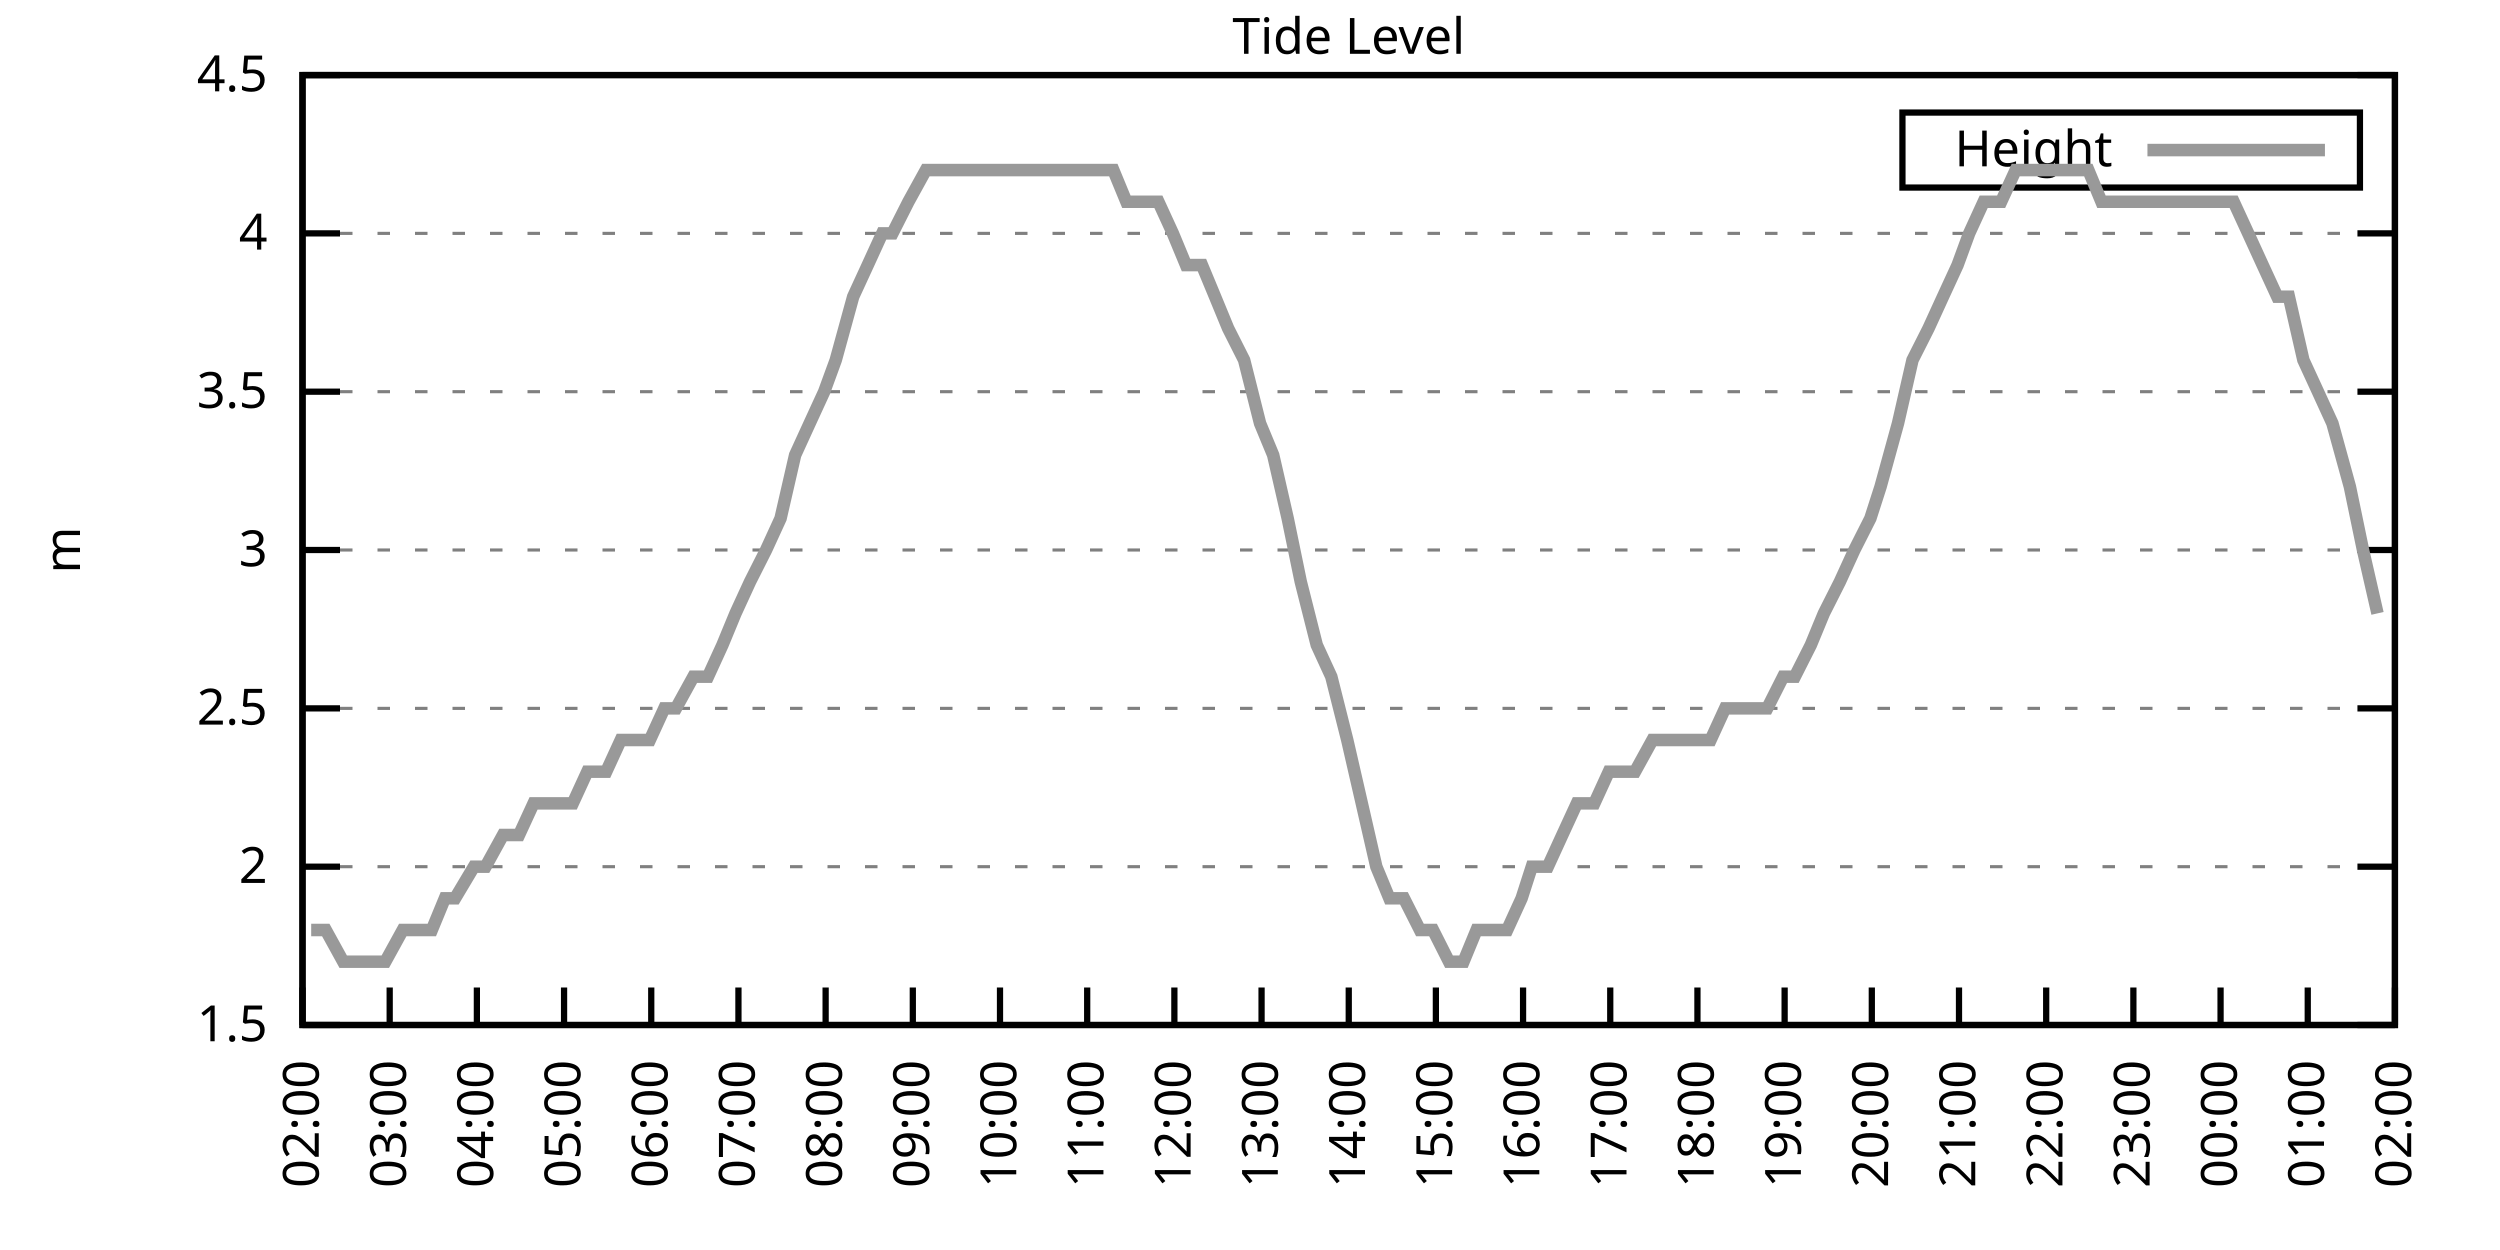
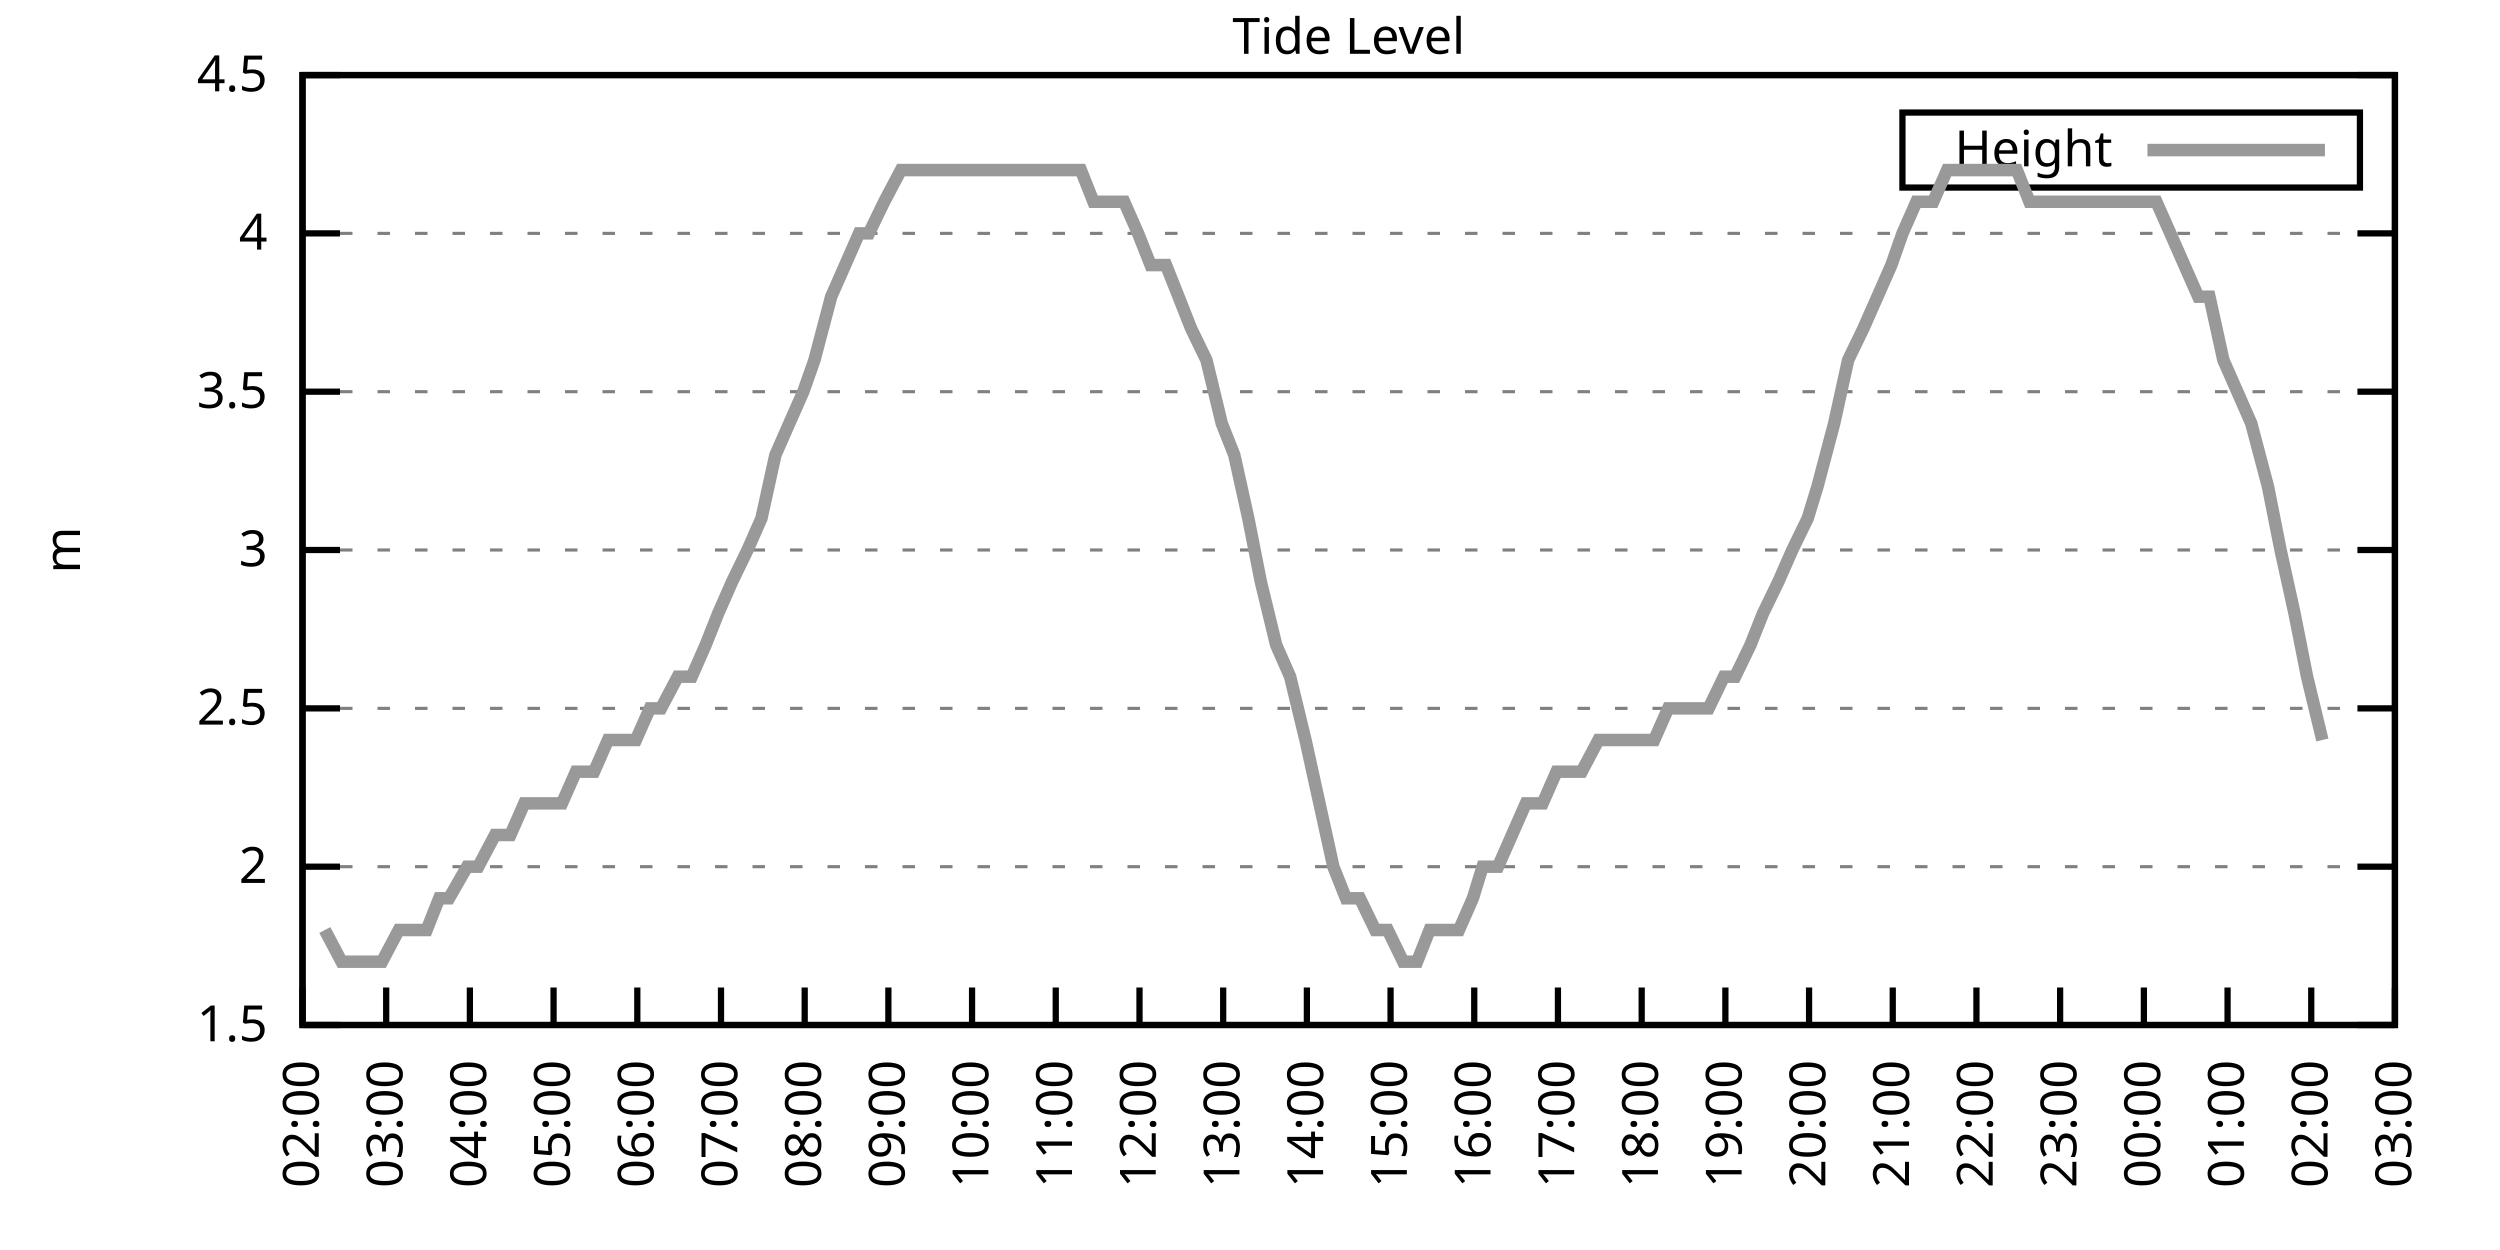
<svg xmlns="http://www.w3.org/2000/svg" xmlns:xlink="http://www.w3.org/1999/xlink" width="400" height="200" viewBox="0 0 400 200">
  <g id="gnuplot_canvas">
    <rect x="0" y="0" width="400" height="200" fill="none" />
    <defs>
      <circle id="gpDot" r="0.5" stroke-width="0.5" stroke="currentColor" />
      <path id="gpPt0" stroke-width="0.333" stroke="currentColor" d="M-1,0 h2 M0,-1 v2" />
      <path id="gpPt1" stroke-width="0.333" stroke="currentColor" d="M-1,-1 L1,1 M1,-1 L-1,1" />
      <path id="gpPt2" stroke-width="0.333" stroke="currentColor" d="M-1,0 L1,0 M0,-1 L0,1 M-1,-1 L1,1 M-1,1 L1,-1" />
      <rect id="gpPt3" stroke-width="0.333" stroke="currentColor" x="-1" y="-1" width="2" height="2" />
      <rect id="gpPt4" stroke-width="0.333" stroke="currentColor" fill="currentColor" x="-1" y="-1" width="2" height="2" />
      <circle id="gpPt5" stroke-width="0.333" stroke="currentColor" cx="0" cy="0" r="1" />
      <use xlink:href="#gpPt5" id="gpPt6" fill="currentColor" stroke="none" />
      <path id="gpPt7" stroke-width="0.333" stroke="currentColor" d="M0,-1.33 L-1.33,0.67 L1.33,0.67 z" />
      <use xlink:href="#gpPt7" id="gpPt8" fill="currentColor" stroke="none" />
      <use xlink:href="#gpPt7" id="gpPt9" stroke="currentColor" transform="rotate(180)" />
      <use xlink:href="#gpPt9" id="gpPt10" fill="currentColor" stroke="none" />
      <use xlink:href="#gpPt3" id="gpPt11" stroke="currentColor" transform="rotate(45)" />
      <use xlink:href="#gpPt11" id="gpPt12" fill="currentColor" stroke="none" />
      <path id="gpPt13" stroke-width="0.333" stroke="currentColor" d="M0,1.330 L1.265,0.411 L0.782,-1.067 L-0.782,-1.076 L-1.265,0.411 z" />
      <use xlink:href="#gpPt13" id="gpPt14" fill="currentColor" stroke="none" />
      <filter id="textbox" filterUnits="objectBoundingBox" x="0" y="0" height="1" width="1">
        <feFlood flood-color="white" flood-opacity="1" result="bgnd" />
        <feComposite in="SourceGraphic" in2="bgnd" operator="atop" />
      </filter>
      <filter id="greybox" filterUnits="objectBoundingBox" x="0" y="0" height="1" width="1">
        <feFlood flood-color="lightgrey" flood-opacity="1" result="grey" />
        <feComposite in="SourceGraphic" in2="grey" operator="atop" />
      </filter>
    </defs>
    <g fill="none" color="white" stroke="currentColor" stroke-width="1.00" stroke-linecap="butt" stroke-linejoin="miter">
</g>
    <g fill="none" color="black" stroke="currentColor" stroke-width="1.00" stroke-linecap="butt" stroke-linejoin="miter">
      <g stroke="none" shape-rendering="crispEdges">
        <polygon fill="rgb(255, 255, 255)" points="48.40,164.00 383.18,164.00 383.18,12.02 48.40,12.02 " />
      </g>
    </g>
    <g fill="none" color="black" stroke="currentColor" stroke-width="1.00" stroke-linecap="butt" stroke-linejoin="miter">
</g>
    <g fill="none" color="black" stroke="black" stroke-width="0.50" stroke-linecap="butt" stroke-linejoin="miter">
</g>
    <g fill="none" color="gray" stroke="currentColor" stroke-width="0.50" stroke-linecap="butt" stroke-linejoin="miter">
      <path stroke="gray" stroke-dasharray="2,4" class="gridline" d="M48.40,164.00 L383.19,164.00  " />
    </g>
    <g fill="none" color="gray" stroke="gray" stroke-width="1.00" stroke-linecap="butt" stroke-linejoin="miter">
</g>
    <g fill="none" color="black" stroke="currentColor" stroke-width="1.00" stroke-linecap="butt" stroke-linejoin="miter">
      <path stroke="black" d="M48.40,164.00 L54.40,164.00 M383.19,164.00 L377.19,164.00  " />
      <g transform="translate(42.80,166.60)" stroke="none" fill="black" font-family="Sans" font-size="8.00" text-anchor="end">
        <text>
          <tspan font-family="Sans"> 1.5</tspan>
        </text>
      </g>
    </g>
    <g fill="none" color="black" stroke="currentColor" stroke-width="1.00" stroke-linecap="butt" stroke-linejoin="miter">
</g>
    <g fill="none" color="black" stroke="black" stroke-width="0.50" stroke-linecap="butt" stroke-linejoin="miter">
</g>
    <g fill="none" color="gray" stroke="currentColor" stroke-width="0.50" stroke-linecap="butt" stroke-linejoin="miter">
      <path stroke="gray" stroke-dasharray="2,4" class="gridline" d="M48.40,138.67 L383.19,138.67  " />
    </g>
    <g fill="none" color="gray" stroke="gray" stroke-width="1.00" stroke-linecap="butt" stroke-linejoin="miter">
</g>
    <g fill="none" color="black" stroke="currentColor" stroke-width="1.00" stroke-linecap="butt" stroke-linejoin="miter">
      <path stroke="black" d="M48.40,138.67 L54.40,138.67 M383.19,138.67 L377.19,138.67  " />
      <g transform="translate(42.80,141.27)" stroke="none" fill="black" font-family="Sans" font-size="8.00" text-anchor="end">
        <text>
          <tspan font-family="Sans"> 2</tspan>
        </text>
      </g>
    </g>
    <g fill="none" color="black" stroke="currentColor" stroke-width="1.00" stroke-linecap="butt" stroke-linejoin="miter">
</g>
    <g fill="none" color="black" stroke="black" stroke-width="0.50" stroke-linecap="butt" stroke-linejoin="miter">
</g>
    <g fill="none" color="gray" stroke="currentColor" stroke-width="0.50" stroke-linecap="butt" stroke-linejoin="miter">
      <path stroke="gray" stroke-dasharray="2,4" class="gridline" d="M48.40,113.34 L383.19,113.34  " />
    </g>
    <g fill="none" color="gray" stroke="gray" stroke-width="1.00" stroke-linecap="butt" stroke-linejoin="miter">
</g>
    <g fill="none" color="black" stroke="currentColor" stroke-width="1.00" stroke-linecap="butt" stroke-linejoin="miter">
      <path stroke="black" d="M48.40,113.34 L54.40,113.34 M383.19,113.34 L377.19,113.34  " />
      <g transform="translate(42.80,115.94)" stroke="none" fill="black" font-family="Sans" font-size="8.00" text-anchor="end">
        <text>
          <tspan font-family="Sans"> 2.5</tspan>
        </text>
      </g>
    </g>
    <g fill="none" color="black" stroke="currentColor" stroke-width="1.00" stroke-linecap="butt" stroke-linejoin="miter">
</g>
    <g fill="none" color="black" stroke="black" stroke-width="0.50" stroke-linecap="butt" stroke-linejoin="miter">
</g>
    <g fill="none" color="gray" stroke="currentColor" stroke-width="0.50" stroke-linecap="butt" stroke-linejoin="miter">
      <path stroke="gray" stroke-dasharray="2,4" class="gridline" d="M48.40,88.00 L383.19,88.00  " />
    </g>
    <g fill="none" color="gray" stroke="gray" stroke-width="1.00" stroke-linecap="butt" stroke-linejoin="miter">
</g>
    <g fill="none" color="black" stroke="currentColor" stroke-width="1.00" stroke-linecap="butt" stroke-linejoin="miter">
      <path stroke="black" d="M48.40,88.00 L54.40,88.00 M383.19,88.00 L377.19,88.00  " />
      <g transform="translate(42.80,90.60)" stroke="none" fill="black" font-family="Sans" font-size="8.00" text-anchor="end">
        <text>
          <tspan font-family="Sans"> 3</tspan>
        </text>
      </g>
    </g>
    <g fill="none" color="black" stroke="currentColor" stroke-width="1.00" stroke-linecap="butt" stroke-linejoin="miter">
</g>
    <g fill="none" color="black" stroke="black" stroke-width="0.50" stroke-linecap="butt" stroke-linejoin="miter">
</g>
    <g fill="none" color="gray" stroke="currentColor" stroke-width="0.50" stroke-linecap="butt" stroke-linejoin="miter">
      <path stroke="gray" stroke-dasharray="2,4" class="gridline" d="M48.40,62.67 L383.19,62.67  " />
    </g>
    <g fill="none" color="gray" stroke="gray" stroke-width="1.00" stroke-linecap="butt" stroke-linejoin="miter">
</g>
    <g fill="none" color="black" stroke="currentColor" stroke-width="1.00" stroke-linecap="butt" stroke-linejoin="miter">
      <path stroke="black" d="M48.40,62.67 L54.40,62.67 M383.19,62.67 L377.19,62.67  " />
      <g transform="translate(42.80,65.27)" stroke="none" fill="black" font-family="Sans" font-size="8.00" text-anchor="end">
        <text>
          <tspan font-family="Sans"> 3.5</tspan>
        </text>
      </g>
    </g>
    <g fill="none" color="black" stroke="currentColor" stroke-width="1.00" stroke-linecap="butt" stroke-linejoin="miter">
</g>
    <g fill="none" color="black" stroke="black" stroke-width="0.50" stroke-linecap="butt" stroke-linejoin="miter">
</g>
    <g fill="none" color="gray" stroke="currentColor" stroke-width="0.50" stroke-linecap="butt" stroke-linejoin="miter">
      <path stroke="gray" stroke-dasharray="2,4" class="gridline" d="M48.40,37.34 L383.19,37.34  " />
    </g>
    <g fill="none" color="gray" stroke="gray" stroke-width="1.00" stroke-linecap="butt" stroke-linejoin="miter">
</g>
    <g fill="none" color="black" stroke="currentColor" stroke-width="1.00" stroke-linecap="butt" stroke-linejoin="miter">
      <path stroke="black" d="M48.40,37.34 L54.40,37.34 M383.19,37.34 L377.19,37.34  " />
      <g transform="translate(42.80,39.94)" stroke="none" fill="black" font-family="Sans" font-size="8.00" text-anchor="end">
        <text>
          <tspan font-family="Sans"> 4</tspan>
        </text>
      </g>
    </g>
    <g fill="none" color="black" stroke="currentColor" stroke-width="1.00" stroke-linecap="butt" stroke-linejoin="miter">
</g>
    <g fill="none" color="black" stroke="black" stroke-width="0.50" stroke-linecap="butt" stroke-linejoin="miter">
</g>
    <g fill="none" color="gray" stroke="currentColor" stroke-width="0.50" stroke-linecap="butt" stroke-linejoin="miter">
      <path stroke="gray" stroke-dasharray="2,4" class="gridline" d="M48.40,12.01 L383.19,12.01  " />
    </g>
    <g fill="none" color="gray" stroke="gray" stroke-width="1.00" stroke-linecap="butt" stroke-linejoin="miter">
</g>
    <g fill="none" color="black" stroke="currentColor" stroke-width="1.00" stroke-linecap="butt" stroke-linejoin="miter">
      <path stroke="black" d="M48.40,12.01 L54.40,12.01 M383.19,12.01 L377.19,12.01  " />
      <g transform="translate(42.80,14.61)" stroke="none" fill="black" font-family="Sans" font-size="8.00" text-anchor="end">
        <text>
          <tspan font-family="Sans"> 4.5</tspan>
        </text>
      </g>
    </g>
    <g fill="none" color="black" stroke="currentColor" stroke-width="1.00" stroke-linecap="butt" stroke-linejoin="miter">
      <path stroke="black" d="M48.40,164.00 L48.40,158.00  " />
      <g transform="translate(51.00,169.60) rotate(270.00)" stroke="none" fill="black" font-family="Sans" font-size="8.00" text-anchor="end">
        <text>
          <tspan font-family="Sans">02:00</tspan>
        </text>
      </g>
    </g>
    <g fill="none" color="black" stroke="currentColor" stroke-width="1.00" stroke-linecap="butt" stroke-linejoin="miter">
-       <path stroke="black" d="M62.35,164.00 L62.35,158.00  " />
-       <g transform="translate(64.95,169.60) rotate(270.00)" stroke="none" fill="black" font-family="Sans" font-size="8.00" text-anchor="end">
+       <path stroke="black" d="M61.79,164.00 L61.79,158.00  " />
+       <g transform="translate(64.39,169.60) rotate(270.00)" stroke="none" fill="black" font-family="Sans" font-size="8.00" text-anchor="end">
        <text>
          <tspan font-family="Sans">03:00</tspan>
        </text>
      </g>
    </g>
    <g fill="none" color="black" stroke="currentColor" stroke-width="1.00" stroke-linecap="butt" stroke-linejoin="miter">
-       <path stroke="black" d="M76.30,164.00 L76.30,158.00  " />
-       <g transform="translate(78.90,169.60) rotate(270.00)" stroke="none" fill="black" font-family="Sans" font-size="8.00" text-anchor="end">
+       <path stroke="black" d="M75.18,164.00 L75.18,158.00  " />
+       <g transform="translate(77.78,169.60) rotate(270.00)" stroke="none" fill="black" font-family="Sans" font-size="8.00" text-anchor="end">
        <text>
          <tspan font-family="Sans">04:00</tspan>
        </text>
      </g>
    </g>
    <g fill="none" color="black" stroke="currentColor" stroke-width="1.00" stroke-linecap="butt" stroke-linejoin="miter">
-       <path stroke="black" d="M90.25,164.00 L90.25,158.00  " />
-       <g transform="translate(92.85,169.60) rotate(270.00)" stroke="none" fill="black" font-family="Sans" font-size="8.00" text-anchor="end">
+       <path stroke="black" d="M88.57,164.00 L88.57,158.00  " />
+       <g transform="translate(91.17,169.60) rotate(270.00)" stroke="none" fill="black" font-family="Sans" font-size="8.00" text-anchor="end">
        <text>
          <tspan font-family="Sans">05:00</tspan>
        </text>
      </g>
    </g>
    <g fill="none" color="black" stroke="currentColor" stroke-width="1.00" stroke-linecap="butt" stroke-linejoin="miter">
-       <path stroke="black" d="M104.20,164.00 L104.20,158.00  " />
-       <g transform="translate(106.80,169.60) rotate(270.00)" stroke="none" fill="black" font-family="Sans" font-size="8.00" text-anchor="end">
+       <path stroke="black" d="M101.97,164.00 L101.97,158.00  " />
+       <g transform="translate(104.57,169.60) rotate(270.00)" stroke="none" fill="black" font-family="Sans" font-size="8.00" text-anchor="end">
        <text>
          <tspan font-family="Sans">06:00</tspan>
        </text>
      </g>
    </g>
    <g fill="none" color="black" stroke="currentColor" stroke-width="1.00" stroke-linecap="butt" stroke-linejoin="miter">
-       <path stroke="black" d="M118.15,164.00 L118.15,158.00  " />
-       <g transform="translate(120.75,169.60) rotate(270.00)" stroke="none" fill="black" font-family="Sans" font-size="8.00" text-anchor="end">
+       <path stroke="black" d="M115.36,164.00 L115.36,158.00  " />
+       <g transform="translate(117.96,169.60) rotate(270.00)" stroke="none" fill="black" font-family="Sans" font-size="8.00" text-anchor="end">
        <text>
          <tspan font-family="Sans">07:00</tspan>
        </text>
      </g>
    </g>
    <g fill="none" color="black" stroke="currentColor" stroke-width="1.00" stroke-linecap="butt" stroke-linejoin="miter">
-       <path stroke="black" d="M132.10,164.00 L132.10,158.00  " />
-       <g transform="translate(134.70,169.60) rotate(270.00)" stroke="none" fill="black" font-family="Sans" font-size="8.00" text-anchor="end">
+       <path stroke="black" d="M128.75,164.00 L128.75,158.00  " />
+       <g transform="translate(131.35,169.60) rotate(270.00)" stroke="none" fill="black" font-family="Sans" font-size="8.00" text-anchor="end">
        <text>
          <tspan font-family="Sans">08:00</tspan>
        </text>
      </g>
    </g>
    <g fill="none" color="black" stroke="currentColor" stroke-width="1.00" stroke-linecap="butt" stroke-linejoin="miter">
-       <path stroke="black" d="M146.05,164.00 L146.05,158.00  " />
-       <g transform="translate(148.65,169.60) rotate(270.00)" stroke="none" fill="black" font-family="Sans" font-size="8.00" text-anchor="end">
+       <path stroke="black" d="M142.14,164.00 L142.14,158.00  " />
+       <g transform="translate(144.74,169.60) rotate(270.00)" stroke="none" fill="black" font-family="Sans" font-size="8.00" text-anchor="end">
        <text>
          <tspan font-family="Sans">09:00</tspan>
        </text>
      </g>
    </g>
    <g fill="none" color="black" stroke="currentColor" stroke-width="1.00" stroke-linecap="butt" stroke-linejoin="miter">
-       <path stroke="black" d="M160.00,164.00 L160.00,158.00  " />
-       <g transform="translate(162.60,169.60) rotate(270.00)" stroke="none" fill="black" font-family="Sans" font-size="8.00" text-anchor="end">
+       <path stroke="black" d="M155.53,164.00 L155.53,158.00  " />
+       <g transform="translate(158.13,169.60) rotate(270.00)" stroke="none" fill="black" font-family="Sans" font-size="8.00" text-anchor="end">
        <text>
          <tspan font-family="Sans">10:00</tspan>
        </text>
      </g>
    </g>
    <g fill="none" color="black" stroke="currentColor" stroke-width="1.00" stroke-linecap="butt" stroke-linejoin="miter">
-       <path stroke="black" d="M173.95,164.00 L173.95,158.00  " />
-       <g transform="translate(176.55,169.60) rotate(270.00)" stroke="none" fill="black" font-family="Sans" font-size="8.00" text-anchor="end">
+       <path stroke="black" d="M168.92,164.00 L168.92,158.00  " />
+       <g transform="translate(171.52,169.60) rotate(270.00)" stroke="none" fill="black" font-family="Sans" font-size="8.00" text-anchor="end">
        <text>
          <tspan font-family="Sans">11:00</tspan>
        </text>
      </g>
    </g>
    <g fill="none" color="black" stroke="currentColor" stroke-width="1.00" stroke-linecap="butt" stroke-linejoin="miter">
-       <path stroke="black" d="M187.90,164.00 L187.90,158.00  " />
-       <g transform="translate(190.50,169.60) rotate(270.00)" stroke="none" fill="black" font-family="Sans" font-size="8.00" text-anchor="end">
+       <path stroke="black" d="M182.32,164.00 L182.32,158.00  " />
+       <g transform="translate(184.92,169.60) rotate(270.00)" stroke="none" fill="black" font-family="Sans" font-size="8.00" text-anchor="end">
        <text>
          <tspan font-family="Sans">12:00</tspan>
        </text>
      </g>
    </g>
    <g fill="none" color="black" stroke="currentColor" stroke-width="1.00" stroke-linecap="butt" stroke-linejoin="miter">
-       <path stroke="black" d="M201.85,164.00 L201.85,158.00  " />
-       <g transform="translate(204.45,169.60) rotate(270.00)" stroke="none" fill="black" font-family="Sans" font-size="8.00" text-anchor="end">
+       <path stroke="black" d="M195.71,164.00 L195.71,158.00  " />
+       <g transform="translate(198.31,169.60) rotate(270.00)" stroke="none" fill="black" font-family="Sans" font-size="8.00" text-anchor="end">
        <text>
          <tspan font-family="Sans">13:00</tspan>
        </text>
      </g>
    </g>
    <g fill="none" color="black" stroke="currentColor" stroke-width="1.00" stroke-linecap="butt" stroke-linejoin="miter">
-       <path stroke="black" d="M215.80,164.00 L215.80,158.00  " />
-       <g transform="translate(218.40,169.60) rotate(270.00)" stroke="none" fill="black" font-family="Sans" font-size="8.00" text-anchor="end">
+       <path stroke="black" d="M209.10,164.00 L209.10,158.00  " />
+       <g transform="translate(211.70,169.60) rotate(270.00)" stroke="none" fill="black" font-family="Sans" font-size="8.00" text-anchor="end">
        <text>
          <tspan font-family="Sans">14:00</tspan>
        </text>
      </g>
    </g>
    <g fill="none" color="black" stroke="currentColor" stroke-width="1.00" stroke-linecap="butt" stroke-linejoin="miter">
-       <path stroke="black" d="M229.74,164.00 L229.74,158.00  " />
-       <g transform="translate(232.34,169.60) rotate(270.00)" stroke="none" fill="black" font-family="Sans" font-size="8.00" text-anchor="end">
+       <path stroke="black" d="M222.49,164.00 L222.49,158.00  " />
+       <g transform="translate(225.09,169.60) rotate(270.00)" stroke="none" fill="black" font-family="Sans" font-size="8.00" text-anchor="end">
        <text>
          <tspan font-family="Sans">15:00</tspan>
        </text>
      </g>
    </g>
    <g fill="none" color="black" stroke="currentColor" stroke-width="1.00" stroke-linecap="butt" stroke-linejoin="miter">
-       <path stroke="black" d="M243.69,164.00 L243.69,158.00  " />
-       <g transform="translate(246.29,169.60) rotate(270.00)" stroke="none" fill="black" font-family="Sans" font-size="8.00" text-anchor="end">
+       <path stroke="black" d="M235.88,164.00 L235.88,158.00  " />
+       <g transform="translate(238.48,169.60) rotate(270.00)" stroke="none" fill="black" font-family="Sans" font-size="8.00" text-anchor="end">
        <text>
          <tspan font-family="Sans">16:00</tspan>
        </text>
      </g>
    </g>
    <g fill="none" color="black" stroke="currentColor" stroke-width="1.00" stroke-linecap="butt" stroke-linejoin="miter">
-       <path stroke="black" d="M257.64,164.00 L257.64,158.00  " />
-       <g transform="translate(260.24,169.60) rotate(270.00)" stroke="none" fill="black" font-family="Sans" font-size="8.00" text-anchor="end">
+       <path stroke="black" d="M249.27,164.00 L249.27,158.00  " />
+       <g transform="translate(251.87,169.60) rotate(270.00)" stroke="none" fill="black" font-family="Sans" font-size="8.00" text-anchor="end">
        <text>
          <tspan font-family="Sans">17:00</tspan>
        </text>
      </g>
    </g>
    <g fill="none" color="black" stroke="currentColor" stroke-width="1.00" stroke-linecap="butt" stroke-linejoin="miter">
-       <path stroke="black" d="M271.59,164.00 L271.59,158.00  " />
-       <g transform="translate(274.19,169.60) rotate(270.00)" stroke="none" fill="black" font-family="Sans" font-size="8.00" text-anchor="end">
+       <path stroke="black" d="M262.67,164.00 L262.67,158.00  " />
+       <g transform="translate(265.27,169.60) rotate(270.00)" stroke="none" fill="black" font-family="Sans" font-size="8.00" text-anchor="end">
        <text>
          <tspan font-family="Sans">18:00</tspan>
        </text>
      </g>
    </g>
    <g fill="none" color="black" stroke="currentColor" stroke-width="1.00" stroke-linecap="butt" stroke-linejoin="miter">
-       <path stroke="black" d="M285.54,164.00 L285.54,158.00  " />
-       <g transform="translate(288.14,169.60) rotate(270.00)" stroke="none" fill="black" font-family="Sans" font-size="8.00" text-anchor="end">
+       <path stroke="black" d="M276.06,164.00 L276.06,158.00  " />
+       <g transform="translate(278.66,169.60) rotate(270.00)" stroke="none" fill="black" font-family="Sans" font-size="8.00" text-anchor="end">
        <text>
          <tspan font-family="Sans">19:00</tspan>
        </text>
      </g>
    </g>
    <g fill="none" color="black" stroke="currentColor" stroke-width="1.00" stroke-linecap="butt" stroke-linejoin="miter">
-       <path stroke="black" d="M299.49,164.00 L299.49,158.00  " />
-       <g transform="translate(302.09,169.60) rotate(270.00)" stroke="none" fill="black" font-family="Sans" font-size="8.00" text-anchor="end">
+       <path stroke="black" d="M289.45,164.00 L289.45,158.00  " />
+       <g transform="translate(292.05,169.60) rotate(270.00)" stroke="none" fill="black" font-family="Sans" font-size="8.00" text-anchor="end">
        <text>
          <tspan font-family="Sans">20:00</tspan>
        </text>
      </g>
    </g>
    <g fill="none" color="black" stroke="currentColor" stroke-width="1.00" stroke-linecap="butt" stroke-linejoin="miter">
-       <path stroke="black" d="M313.44,164.00 L313.44,158.00  " />
-       <g transform="translate(316.04,169.60) rotate(270.00)" stroke="none" fill="black" font-family="Sans" font-size="8.00" text-anchor="end">
+       <path stroke="black" d="M302.84,164.00 L302.84,158.00  " />
+       <g transform="translate(305.44,169.60) rotate(270.00)" stroke="none" fill="black" font-family="Sans" font-size="8.00" text-anchor="end">
        <text>
          <tspan font-family="Sans">21:00</tspan>
        </text>
      </g>
    </g>
    <g fill="none" color="black" stroke="currentColor" stroke-width="1.00" stroke-linecap="butt" stroke-linejoin="miter">
-       <path stroke="black" d="M327.39,164.00 L327.39,158.00  " />
-       <g transform="translate(329.99,169.60) rotate(270.00)" stroke="none" fill="black" font-family="Sans" font-size="8.00" text-anchor="end">
+       <path stroke="black" d="M316.23,164.00 L316.23,158.00  " />
+       <g transform="translate(318.83,169.60) rotate(270.00)" stroke="none" fill="black" font-family="Sans" font-size="8.00" text-anchor="end">
        <text>
          <tspan font-family="Sans">22:00</tspan>
        </text>
      </g>
    </g>
    <g fill="none" color="black" stroke="currentColor" stroke-width="1.00" stroke-linecap="butt" stroke-linejoin="miter">
-       <path stroke="black" d="M341.34,164.00 L341.34,158.00  " />
-       <g transform="translate(343.94,169.60) rotate(270.00)" stroke="none" fill="black" font-family="Sans" font-size="8.00" text-anchor="end">
+       <path stroke="black" d="M329.62,164.00 L329.62,158.00  " />
+       <g transform="translate(332.22,169.60) rotate(270.00)" stroke="none" fill="black" font-family="Sans" font-size="8.00" text-anchor="end">
        <text>
          <tspan font-family="Sans">23:00</tspan>
        </text>
      </g>
    </g>
    <g fill="none" color="black" stroke="currentColor" stroke-width="1.00" stroke-linecap="butt" stroke-linejoin="miter">
-       <path stroke="black" d="M355.29,164.00 L355.29,158.00  " />
-       <g transform="translate(357.89,169.60) rotate(270.00)" stroke="none" fill="black" font-family="Sans" font-size="8.00" text-anchor="end">
+       <path stroke="black" d="M343.02,164.00 L343.02,158.00  " />
+       <g transform="translate(345.62,169.60) rotate(270.00)" stroke="none" fill="black" font-family="Sans" font-size="8.00" text-anchor="end">
        <text>
          <tspan font-family="Sans">00:00</tspan>
        </text>
      </g>
    </g>
    <g fill="none" color="black" stroke="currentColor" stroke-width="1.00" stroke-linecap="butt" stroke-linejoin="miter">
-       <path stroke="black" d="M369.24,164.00 L369.24,158.00  " />
-       <g transform="translate(371.84,169.60) rotate(270.00)" stroke="none" fill="black" font-family="Sans" font-size="8.00" text-anchor="end">
+       <path stroke="black" d="M356.41,164.00 L356.41,158.00  " />
+       <g transform="translate(359.01,169.60) rotate(270.00)" stroke="none" fill="black" font-family="Sans" font-size="8.00" text-anchor="end">
        <text>
          <tspan font-family="Sans">01:00</tspan>
+         </text>
+       </g>
+     </g>
+     <g fill="none" color="black" stroke="currentColor" stroke-width="1.00" stroke-linecap="butt" stroke-linejoin="miter">
+       <path stroke="black" d="M369.80,164.00 L369.80,158.00  " />
+       <g transform="translate(372.40,169.60) rotate(270.00)" stroke="none" fill="black" font-family="Sans" font-size="8.00" text-anchor="end">
+         <text>
+           <tspan font-family="Sans">02:00</tspan>
        </text>
      </g>
    </g>
    <g fill="none" color="black" stroke="currentColor" stroke-width="1.00" stroke-linecap="butt" stroke-linejoin="miter">
      <path stroke="black" d="M383.19,164.00 L383.19,158.00  " />
      <g transform="translate(385.79,169.60) rotate(270.00)" stroke="none" fill="black" font-family="Sans" font-size="8.00" text-anchor="end">
        <text>
-           <tspan font-family="Sans">02:00</tspan>
+           <tspan font-family="Sans">03:00</tspan>
        </text>
      </g>
    </g>
    <g fill="none" color="black" stroke="currentColor" stroke-width="1.00" stroke-linecap="butt" stroke-linejoin="miter">
</g>
    <g fill="none" color="black" stroke="currentColor" stroke-width="1.00" stroke-linecap="butt" stroke-linejoin="miter">
      <path stroke="black" d="M48.40,12.01 L48.40,164.00 L383.19,164.00 L383.19,12.01 L48.40,12.01 Z  " />
    </g>
    <g fill="none" color="black" stroke="currentColor" stroke-width="1.00" stroke-linecap="butt" stroke-linejoin="miter">
</g>
    <g fill="none" color="black" stroke="currentColor" stroke-width="1.00" stroke-linecap="butt" stroke-linejoin="miter">
      <path stroke="black" d="M304.39,30.01 L304.39,18.01 L377.59,18.01 L377.59,30.01 L304.39,30.01 Z  " />
    </g>
    <g id="Tide_level_plot_1">
      <g fill="none" color="white" stroke="black" stroke-width="2.00" stroke-linecap="butt" stroke-linejoin="miter">
</g>
      <g fill="none" color="black" stroke="currentColor" stroke-width="2.00" stroke-linecap="butt" stroke-linejoin="miter">
        <g transform="translate(337.99,26.61)" stroke="none" fill="black" font-family="Sans" font-size="8.00" text-anchor="end">
          <text>
            <tspan font-family="Sans">Height</tspan>
          </text>
        </g>
      </g>
      <g fill="none" color="black" stroke="currentColor" stroke-width="2.00" stroke-linecap="butt" stroke-linejoin="miter">
-         <path stroke="rgb(153, 153, 153)" d="M343.59,24.01 L371.99,24.01 M49.79,148.80 L52.12,148.80 L54.91,153.87 L57.00,153.87 L59.79,153.87 L61.65,153.87   L64.44,148.80 L66.53,148.80 L69.09,148.80 L71.18,143.73 L72.81,143.73 L75.83,138.67 L77.69,138.67 L80.48,133.60   L83.04,133.60 L85.37,128.54 L87.23,128.54 L90.02,128.54 L91.64,128.54 L93.97,123.47 L96.99,123.47 L99.32,118.40   L101.18,118.40 L103.97,118.40 L106.29,113.34 L108.15,113.34 L110.94,108.27 L113.27,108.27 L115.59,103.20 L117.68,98.14   L120.01,93.07 L122.57,88.00 L124.89,82.94 L127.22,72.81 L129.54,67.74 L131.87,62.67 L133.72,57.61 L136.51,47.47   L138.84,42.41 L141.16,37.34 L142.79,37.34 L145.35,32.28 L148.14,27.21 L150.46,27.21 L152.79,27.21 L155.11,27.21   L159.07,27.21 L161.86,27.21 L164.18,27.21 L166.51,27.21 L168.83,27.21 L171.16,27.21 L173.71,27.21 L175.81,27.21   L178.13,27.21 L180.22,32.28 L183.01,32.28 L185.34,32.28 L187.66,37.34 L189.76,42.41 L192.31,42.41 L194.41,47.47   L196.50,52.54 L199.06,57.61 L201.61,67.74 L203.71,72.81 L206.03,82.94 L208.12,93.07 L210.68,103.20 L213.01,108.27   L215.56,118.40 L217.89,128.54 L220.21,138.67 L222.30,143.73 L224.63,143.73 L227.19,148.80 L229.28,148.80 L231.84,153.87   L234.16,153.87 L236.25,148.80 L238.58,148.80 L241.14,148.80 L243.46,143.73 L245.09,138.67 L247.65,138.67 L249.97,133.60   L252.30,128.54 L255.09,128.54 L257.41,123.47 L259.27,123.47 L261.60,123.47 L264.39,118.40 L266.71,118.40 L269.04,118.40   L271.13,118.40 L273.69,118.40 L276.01,113.34 L278.34,113.34 L280.43,113.34 L282.75,113.34 L285.31,108.27 L287.17,108.27   L289.73,103.20 L291.82,98.14 L294.38,93.07 L296.70,88.00 L299.26,82.94 L300.89,77.87 L303.68,67.74 L306.00,57.61   L308.56,52.54 L310.88,47.47 L313.21,42.41 L315.07,37.34 L317.39,32.28 L320.18,32.28 L322.51,27.21 L324.83,27.21   L327.16,27.21 L329.48,27.21 L331.11,27.21 L334.13,27.21 L336.23,32.28 L338.55,32.28 L340.88,32.28 L343.20,32.28   L345.53,32.28 L347.85,32.28 L350.18,32.28 L352.73,32.28 L355.06,32.28 L357.38,32.28 L359.71,37.34 L362.03,42.41   L364.36,47.47 L366.22,47.47 L368.54,57.61 L370.87,62.67 L373.19,67.74 L375.98,77.87 L378.08,88.00 L380.40,98.14    " />
+         <path stroke="rgb(153, 153, 153)" d="M343.59,24.01 L371.99,24.01 M51.97,148.80 L54.65,153.87 L56.66,153.87 L59.34,153.87 L61.12,153.87 L63.80,148.80   L65.81,148.80 L68.26,148.80 L70.27,143.73 L71.84,143.73 L74.74,138.67 L76.52,138.67 L79.20,133.60 L81.66,133.60   L83.89,128.54 L85.67,128.54 L88.35,128.54 L89.91,128.54 L92.15,123.47 L95.05,123.47 L97.28,118.40 L99.06,118.40   L101.74,118.40 L103.98,113.34 L105.76,113.34 L108.44,108.27 L110.67,108.27 L112.90,103.20 L114.91,98.14 L117.14,93.07   L119.60,88.00 L121.83,82.94 L124.06,72.81 L126.29,67.74 L128.53,62.67 L130.31,57.61 L132.99,47.47 L135.22,42.41   L137.45,37.34 L139.02,37.34 L141.47,32.28 L144.15,27.21 L146.38,27.21 L148.61,27.21 L150.85,27.21 L154.64,27.21   L157.32,27.21 L159.55,27.21 L161.78,27.21 L164.01,27.21 L166.25,27.21 L168.70,27.21 L170.71,27.21 L172.94,27.21   L174.95,32.28 L177.63,32.28 L179.86,32.28 L182.09,37.34 L184.10,42.41 L186.56,42.41 L188.57,47.47 L190.57,52.54   L193.03,57.61 L195.48,67.74 L197.49,72.81 L199.73,82.94 L201.73,93.07 L204.19,103.20 L206.42,108.27 L208.88,118.40   L211.11,128.54 L213.34,138.67 L215.35,143.73 L217.58,143.73 L220.04,148.80 L222.04,148.80 L224.50,153.87 L226.73,153.87   L228.74,148.80 L230.97,148.80 L233.43,148.80 L235.66,143.73 L237.22,138.67 L239.68,138.67 L241.91,133.60 L244.14,128.54   L246.82,128.54 L249.05,123.47 L250.84,123.47 L253.07,123.47 L255.75,118.40 L257.98,118.40 L260.21,118.40 L262.22,118.40   L264.67,118.40 L266.91,113.34 L269.14,113.34 L271.15,113.34 L273.38,113.34 L275.83,108.27 L277.62,108.27 L280.07,103.20   L282.08,98.14 L284.54,93.07 L286.77,88.00 L289.23,82.94 L290.79,77.87 L293.47,67.74 L295.70,57.61 L298.15,52.54   L300.39,47.47 L302.62,42.41 L304.40,37.34 L306.63,32.28 L309.31,32.28 L311.54,27.21 L313.78,27.21 L316.01,27.21   L318.24,27.21 L319.80,27.21 L322.70,27.21 L324.71,32.28 L326.95,32.28 L329.18,32.28 L331.41,32.28 L333.64,32.28   L335.87,32.28 L338.10,32.28 L340.56,32.28 L342.79,32.28 L345.02,32.28 L347.26,37.34 L349.49,42.41 L351.72,47.47   L353.51,47.47 L355.74,57.61 L357.97,62.67 L360.20,67.74 L362.88,77.87 L364.89,88.00 L367.12,98.14 L369.13,108.27   L371.58,118.40  " />
      </g>
    </g>
    <g fill="none" color="black" stroke="currentColor" stroke-width="2.00" stroke-linecap="butt" stroke-linejoin="miter">
</g>
    <g fill="none" color="black" stroke="black" stroke-width="1.00" stroke-linecap="butt" stroke-linejoin="miter">
</g>
    <g fill="none" color="black" stroke="currentColor" stroke-width="1.00" stroke-linecap="butt" stroke-linejoin="miter">
      <path stroke="black" d="M48.40,12.01 L48.40,164.00 L383.19,164.00 L383.19,12.01 L48.40,12.01 Z  " />
      <g transform="translate(12.80,88.01) rotate(270.00)" stroke="none" fill="black" font-family="Sans" font-size="8.00" text-anchor="middle">
        <text>
          <tspan font-family="Sans">m</tspan>
        </text>
      </g>
    </g>
    <g fill="none" color="black" stroke="currentColor" stroke-width="1.00" stroke-linecap="butt" stroke-linejoin="miter">
</g>
    <g fill="none" color="black" stroke="currentColor" stroke-width="1.00" stroke-linecap="butt" stroke-linejoin="miter">
      <g transform="translate(215.79,8.61)" stroke="none" fill="black" font-family="Sans" font-size="8.00" text-anchor="middle">
        <text>
          <tspan font-family="Sans">Tide Level</tspan>
        </text>
      </g>
    </g>
    <g fill="none" color="black" stroke="currentColor" stroke-width="1.00" stroke-linecap="butt" stroke-linejoin="miter">
</g>
  </g>
</svg>
